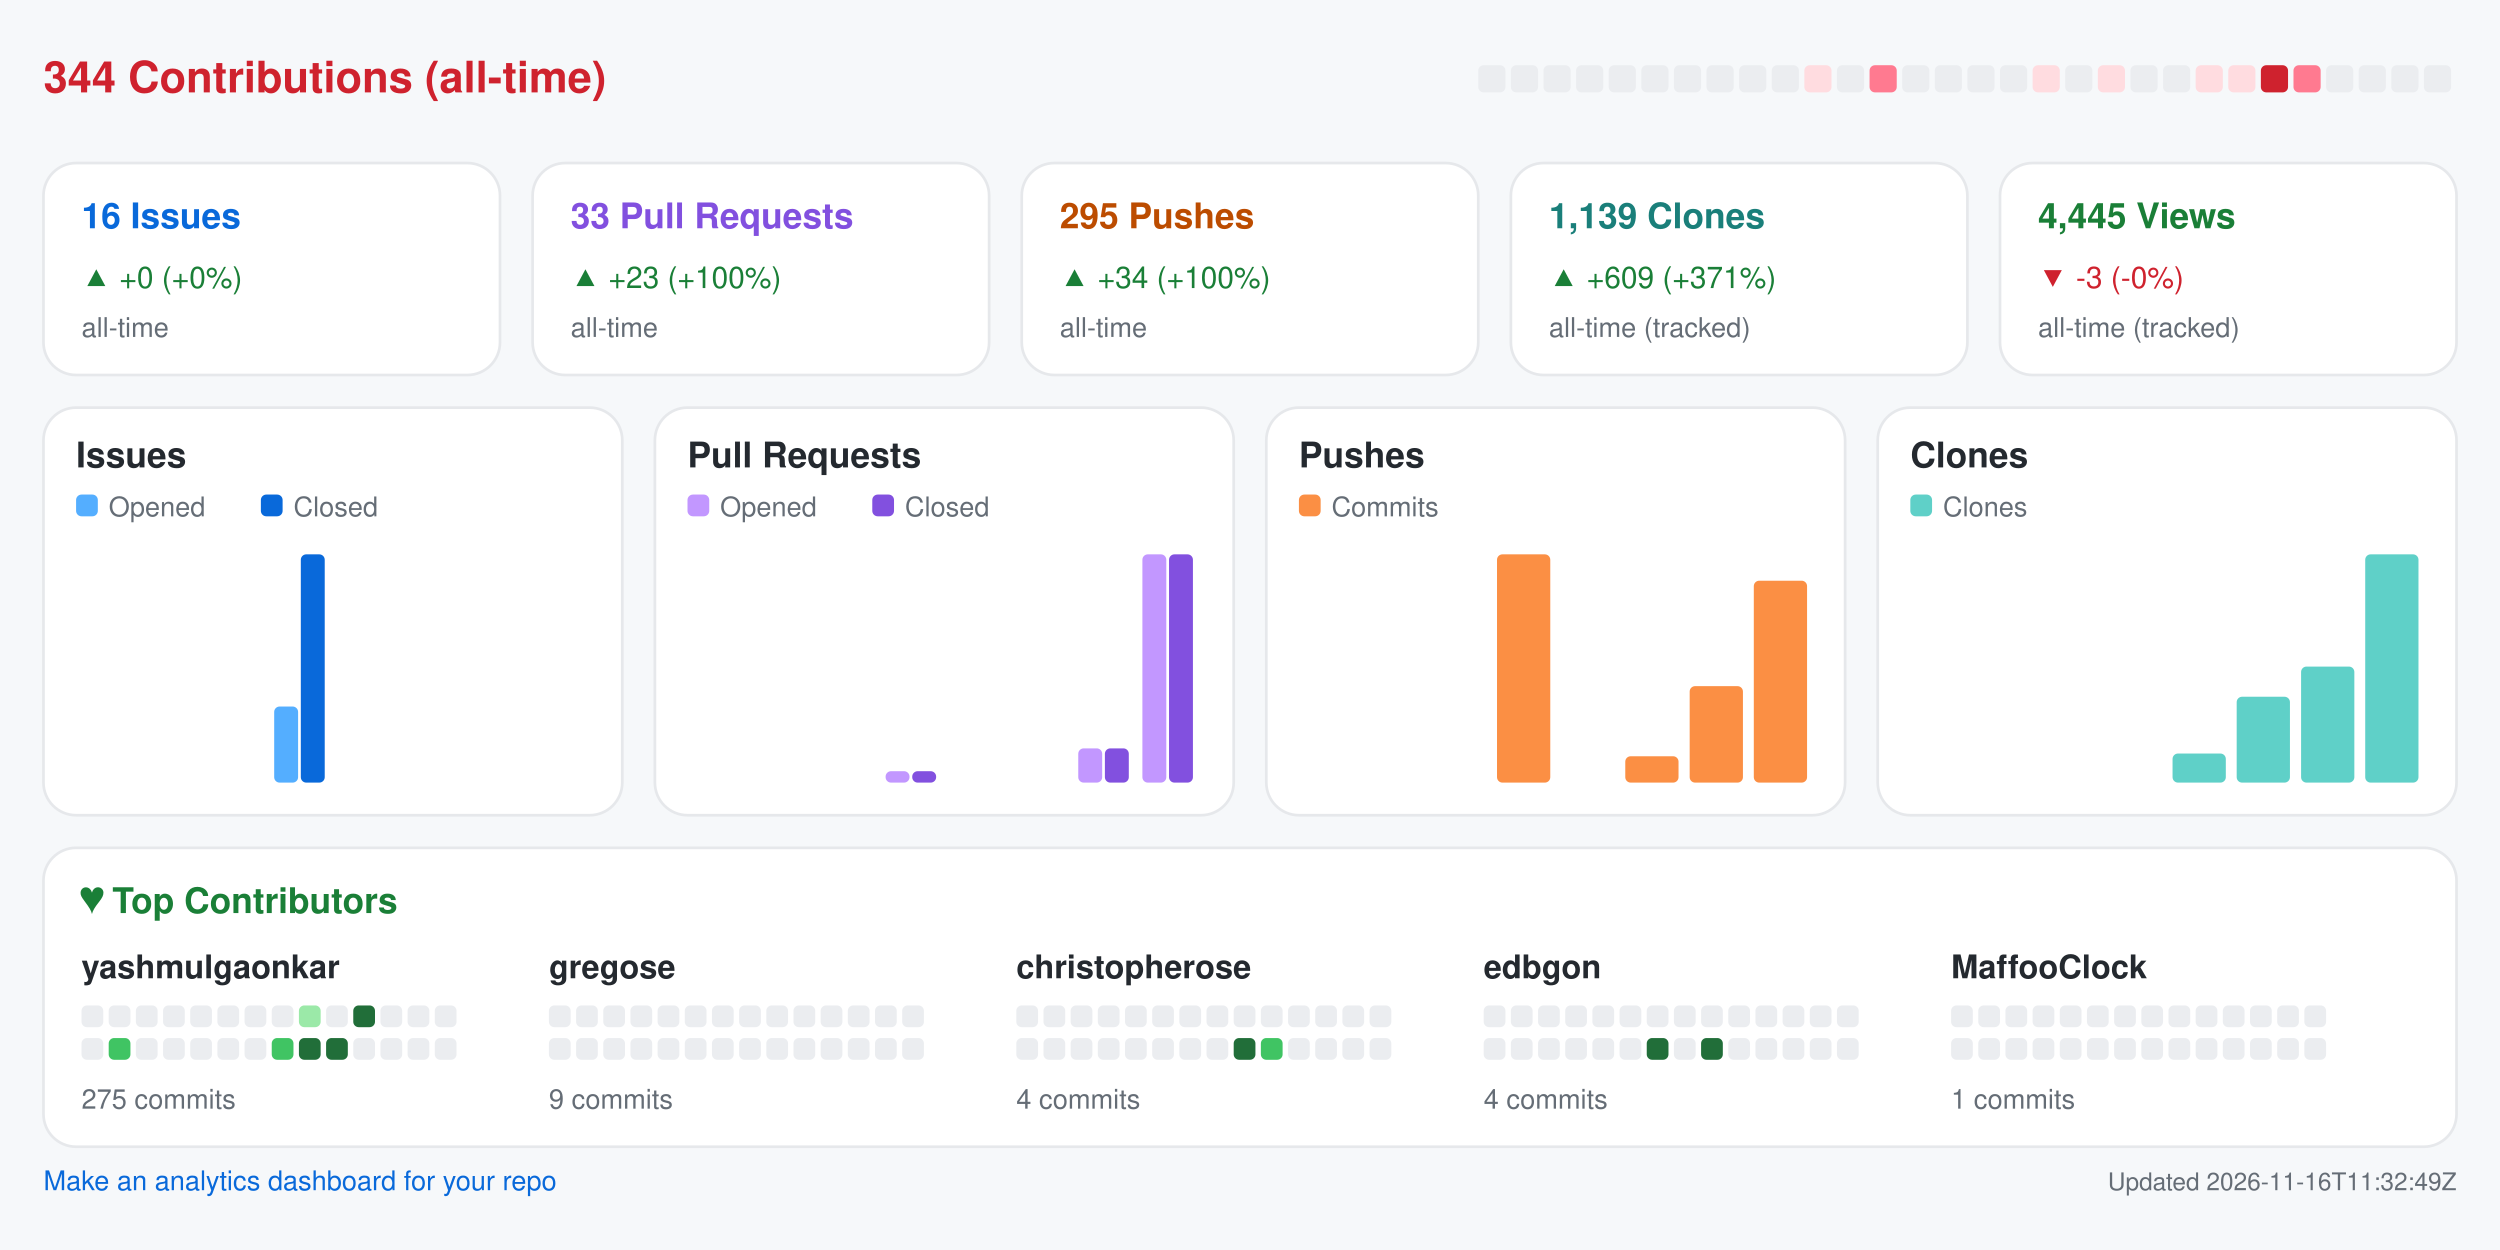
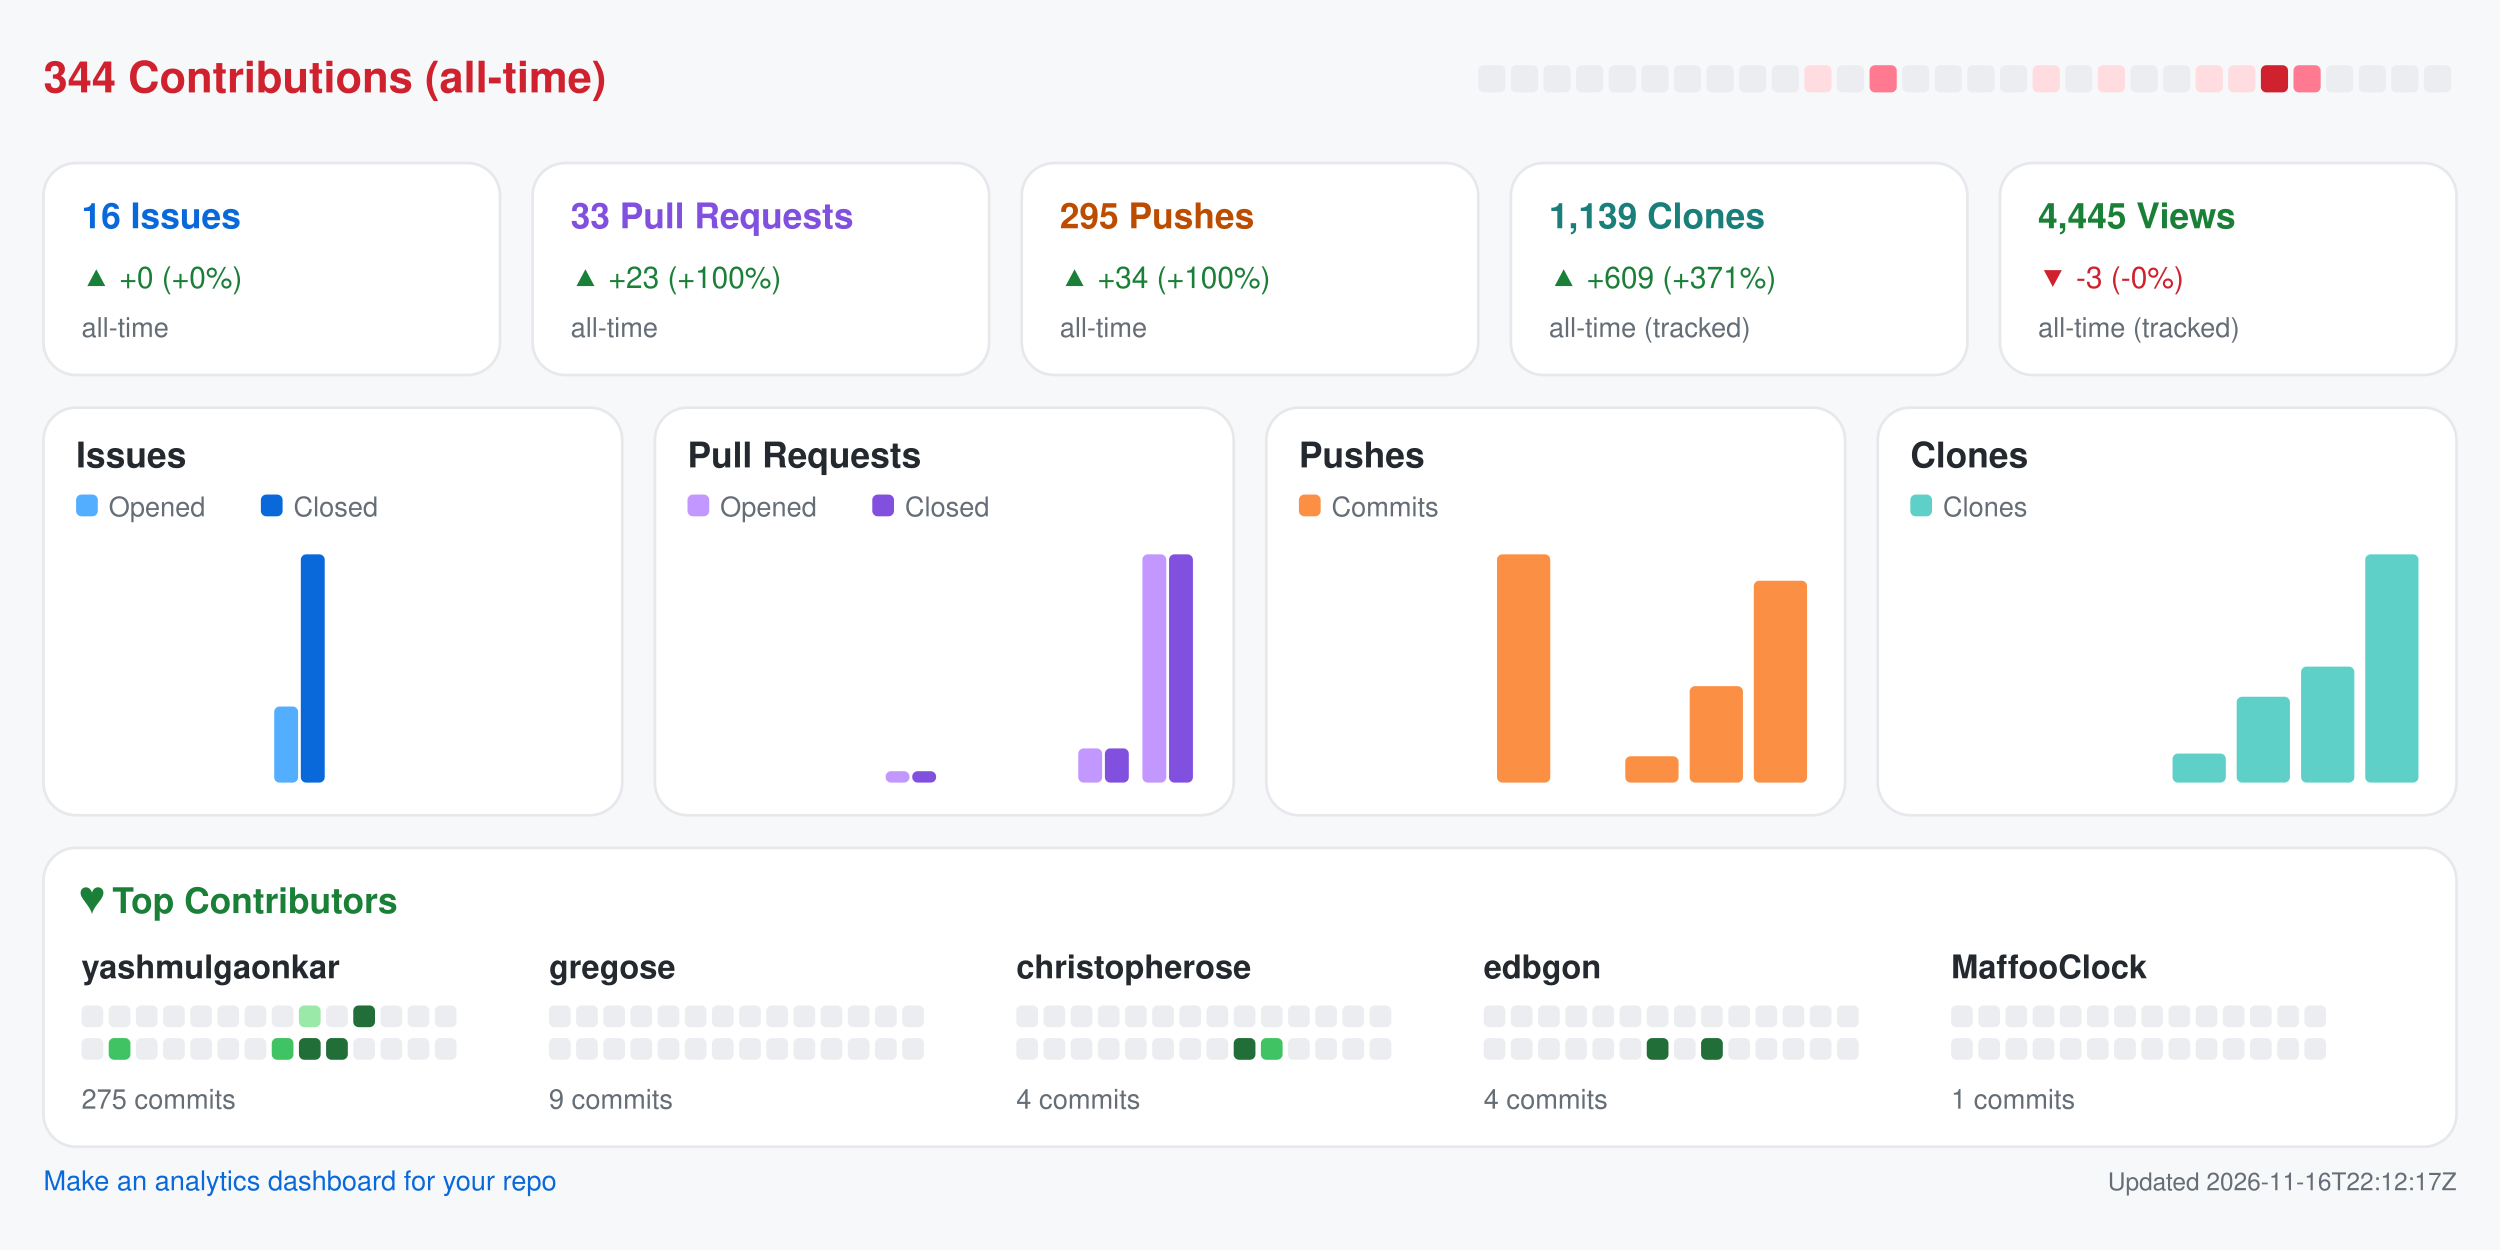
<svg xmlns="http://www.w3.org/2000/svg" width="920" height="460" viewBox="0 0 920 460" role="img" aria-label="Repository analytics for yashmulgaonkar/halo">
  <rect x="0.0" y="0.0" width="920.0" height="460.0" rx="0" fill="#f6f8fa" />
  <text x="16.0" y="34.0" fill="#cf222e" font-size="16" font-family="-apple-system,BlinkMacSystemFont,Segoe UI,Helvetica,Arial,sans-serif" font-weight="600" text-anchor="start">344 Contributions (all-time)</text>
  <rect x="544.0" y="24.0" width="10.0" height="10.0" rx="2" fill="#ebedf0" />
  <rect x="556.0" y="24.0" width="10.0" height="10.0" rx="2" fill="#ebedf0" />
  <rect x="568.0" y="24.0" width="10.0" height="10.0" rx="2" fill="#ebedf0" />
  <rect x="580.0" y="24.0" width="10.0" height="10.0" rx="2" fill="#ebedf0" />
  <rect x="592.0" y="24.0" width="10.0" height="10.0" rx="2" fill="#ebedf0" />
  <rect x="604.0" y="24.0" width="10.0" height="10.0" rx="2" fill="#ebedf0" />
  <rect x="616.0" y="24.0" width="10.0" height="10.0" rx="2" fill="#ebedf0" />
  <rect x="628.0" y="24.0" width="10.0" height="10.0" rx="2" fill="#ebedf0" />
  <rect x="640.0" y="24.0" width="10.0" height="10.0" rx="2" fill="#ebedf0" />
  <rect x="652.0" y="24.0" width="10.0" height="10.0" rx="2" fill="#ebedf0" />
  <rect x="664.0" y="24.0" width="10.0" height="10.0" rx="2" fill="#ffdce0" />
  <rect x="676.0" y="24.0" width="10.0" height="10.0" rx="2" fill="#ebedf0" />
  <rect x="688.0" y="24.0" width="10.0" height="10.0" rx="2" fill="#ff7a90" />
  <rect x="700.0" y="24.0" width="10.0" height="10.0" rx="2" fill="#ebedf0" />
  <rect x="712.0" y="24.0" width="10.0" height="10.0" rx="2" fill="#ebedf0" />
  <rect x="724.0" y="24.0" width="10.0" height="10.0" rx="2" fill="#ebedf0" />
  <rect x="736.0" y="24.0" width="10.0" height="10.0" rx="2" fill="#ebedf0" />
  <rect x="748.0" y="24.0" width="10.0" height="10.0" rx="2" fill="#ffdce0" />
  <rect x="760.0" y="24.0" width="10.0" height="10.0" rx="2" fill="#ebedf0" />
  <rect x="772.0" y="24.0" width="10.0" height="10.0" rx="2" fill="#ffdce0" />
  <rect x="784.0" y="24.0" width="10.0" height="10.0" rx="2" fill="#ebedf0" />
  <rect x="796.0" y="24.0" width="10.0" height="10.0" rx="2" fill="#ebedf0" />
  <rect x="808.0" y="24.0" width="10.0" height="10.0" rx="2" fill="#ffdce0" />
  <rect x="820.0" y="24.0" width="10.0" height="10.0" rx="2" fill="#ffdce0" />
  <rect x="832.0" y="24.0" width="10.0" height="10.0" rx="2" fill="#cf222e" />
  <rect x="844.0" y="24.0" width="10.0" height="10.0" rx="2" fill="#ff7a90" />
  <rect x="856.0" y="24.0" width="10.0" height="10.0" rx="2" fill="#ebedf0" />
  <rect x="868.0" y="24.0" width="10.0" height="10.0" rx="2" fill="#ebedf0" />
  <rect x="880.0" y="24.0" width="10.0" height="10.0" rx="2" fill="#ebedf0" />
  <rect x="892.0" y="24.0" width="10.0" height="10.0" rx="2" fill="#ebedf0" />
  <rect x="16.0" y="60.0" width="168.0" height="78.0" rx="12" fill="#ffffff" stroke="#e6e8eb" />
  <text x="30.0" y="84.0" fill="#0969da" font-size="13" font-family="-apple-system,BlinkMacSystemFont,Segoe UI,Helvetica,Arial,sans-serif" font-weight="600" text-anchor="start">16 Issues</text>
  <text x="30.0" y="106.0" fill="#1a7f37" font-size="11" font-family="-apple-system,BlinkMacSystemFont,Segoe UI,Helvetica,Arial,sans-serif" font-weight="400" text-anchor="start">▲ +0 (+0%)</text>
  <text x="30.0" y="124.0" fill="#656d76" font-size="10" font-family="-apple-system,BlinkMacSystemFont,Segoe UI,Helvetica,Arial,sans-serif" font-weight="400" text-anchor="start">all-time</text>
  <rect x="196.0" y="60.0" width="168.0" height="78.0" rx="12" fill="#ffffff" stroke="#e6e8eb" />
  <text x="210.0" y="84.0" fill="#8250df" font-size="13" font-family="-apple-system,BlinkMacSystemFont,Segoe UI,Helvetica,Arial,sans-serif" font-weight="600" text-anchor="start">33 Pull Requests</text>
  <text x="210.0" y="106.0" fill="#1a7f37" font-size="11" font-family="-apple-system,BlinkMacSystemFont,Segoe UI,Helvetica,Arial,sans-serif" font-weight="400" text-anchor="start">▲ +23 (+100%)</text>
  <text x="210.0" y="124.0" fill="#656d76" font-size="10" font-family="-apple-system,BlinkMacSystemFont,Segoe UI,Helvetica,Arial,sans-serif" font-weight="400" text-anchor="start">all-time</text>
  <rect x="376.0" y="60.0" width="168.0" height="78.0" rx="12" fill="#ffffff" stroke="#e6e8eb" />
  <text x="390.0" y="84.0" fill="#bc4c00" font-size="13" font-family="-apple-system,BlinkMacSystemFont,Segoe UI,Helvetica,Arial,sans-serif" font-weight="600" text-anchor="start">295 Pushes</text>
  <text x="390.0" y="106.0" fill="#1a7f37" font-size="11" font-family="-apple-system,BlinkMacSystemFont,Segoe UI,Helvetica,Arial,sans-serif" font-weight="400" text-anchor="start">▲ +34 (+100%)</text>
  <text x="390.0" y="124.0" fill="#656d76" font-size="10" font-family="-apple-system,BlinkMacSystemFont,Segoe UI,Helvetica,Arial,sans-serif" font-weight="400" text-anchor="start">all-time</text>
  <rect x="556.0" y="60.0" width="168.0" height="78.0" rx="12" fill="#ffffff" stroke="#e6e8eb" />
  <text x="570.0" y="84.0" fill="#1a7f7a" font-size="13" font-family="-apple-system,BlinkMacSystemFont,Segoe UI,Helvetica,Arial,sans-serif" font-weight="600" text-anchor="start">1,139 Clones</text>
  <text x="570.0" y="106.0" fill="#1a7f37" font-size="11" font-family="-apple-system,BlinkMacSystemFont,Segoe UI,Helvetica,Arial,sans-serif" font-weight="400" text-anchor="start">▲ +609 (+371%)</text>
  <text x="570.0" y="124.0" fill="#656d76" font-size="10" font-family="-apple-system,BlinkMacSystemFont,Segoe UI,Helvetica,Arial,sans-serif" font-weight="400" text-anchor="start">all-time (tracked)</text>
  <rect x="736.0" y="60.0" width="168.0" height="78.0" rx="12" fill="#ffffff" stroke="#e6e8eb" />
  <text x="750.0" y="84.0" fill="#1a7f37" font-size="13" font-family="-apple-system,BlinkMacSystemFont,Segoe UI,Helvetica,Arial,sans-serif" font-weight="600" text-anchor="start">4,445 Views</text>
  <text x="750.0" y="106.0" fill="#cf222e" font-size="11" font-family="-apple-system,BlinkMacSystemFont,Segoe UI,Helvetica,Arial,sans-serif" font-weight="400" text-anchor="start">▼ -3 (-0%)</text>
  <text x="750.0" y="124.0" fill="#656d76" font-size="10" font-family="-apple-system,BlinkMacSystemFont,Segoe UI,Helvetica,Arial,sans-serif" font-weight="400" text-anchor="start">all-time (tracked)</text>
  <rect x="16.0" y="150.0" width="213.0" height="150.0" rx="12" fill="#ffffff" stroke="#e6e8eb" />
  <text x="28.0" y="172.0" fill="#24292f" font-size="13" font-family="-apple-system,BlinkMacSystemFont,Segoe UI,Helvetica,Arial,sans-serif" font-weight="600" text-anchor="start">Issues</text>
  <rect x="28.0" y="182.0" width="8.0" height="8.0" rx="2" fill="#54aeff" />
  <text x="40.0" y="190.0" fill="#656d76" font-size="10" font-family="-apple-system,BlinkMacSystemFont,Segoe UI,Helvetica,Arial,sans-serif" font-weight="400" text-anchor="start">Opened</text>
  <rect x="96.0" y="182.0" width="8.0" height="8.0" rx="2" fill="#0969da" />
  <text x="108.0" y="190.0" fill="#656d76" font-size="10" font-family="-apple-system,BlinkMacSystemFont,Segoe UI,Helvetica,Arial,sans-serif" font-weight="400" text-anchor="start">Closed</text>
  <rect x="30.0" y="288.0" width="8.8" height="0.0" rx="2" fill="#54aeff" />
  <rect x="39.8" y="288.0" width="8.8" height="0.0" rx="2" fill="#0969da" />
  <rect x="53.6" y="288.0" width="8.8" height="0.0" rx="2" fill="#54aeff" />
  <rect x="63.4" y="288.0" width="8.8" height="0.0" rx="2" fill="#0969da" />
  <rect x="77.2" y="288.0" width="8.8" height="0.0" rx="2" fill="#54aeff" />
  <rect x="87.1" y="288.0" width="8.8" height="0.0" rx="2" fill="#0969da" />
  <rect x="100.9" y="260.0" width="8.8" height="28.0" rx="2" fill="#54aeff" />
  <rect x="110.7" y="204.0" width="8.8" height="84.0" rx="2" fill="#0969da" />
  <rect x="124.5" y="288.0" width="8.8" height="0.0" rx="2" fill="#54aeff" />
  <rect x="134.3" y="288.0" width="8.8" height="0.0" rx="2" fill="#0969da" />
  <rect x="148.1" y="288.0" width="8.8" height="0.0" rx="2" fill="#54aeff" />
  <rect x="157.9" y="288.0" width="8.8" height="0.0" rx="2" fill="#0969da" />
  <rect x="171.8" y="288.0" width="8.8" height="0.0" rx="2" fill="#54aeff" />
  <rect x="181.6" y="288.0" width="8.8" height="0.0" rx="2" fill="#0969da" />
  <rect x="195.4" y="288.0" width="8.8" height="0.0" rx="2" fill="#54aeff" />
  <rect x="205.2" y="288.0" width="8.8" height="0.0" rx="2" fill="#0969da" />
  <rect x="241.0" y="150.0" width="213.0" height="150.0" rx="12" fill="#ffffff" stroke="#e6e8eb" />
  <text x="253.0" y="172.0" fill="#24292f" font-size="13" font-family="-apple-system,BlinkMacSystemFont,Segoe UI,Helvetica,Arial,sans-serif" font-weight="600" text-anchor="start">Pull Requests</text>
  <rect x="253.0" y="182.0" width="8.0" height="8.0" rx="2" fill="#c297ff" />
  <text x="265.0" y="190.0" fill="#656d76" font-size="10" font-family="-apple-system,BlinkMacSystemFont,Segoe UI,Helvetica,Arial,sans-serif" font-weight="400" text-anchor="start">Opened</text>
  <rect x="321.0" y="182.0" width="8.0" height="8.0" rx="2" fill="#8250df" />
  <text x="333.0" y="190.0" fill="#656d76" font-size="10" font-family="-apple-system,BlinkMacSystemFont,Segoe UI,Helvetica,Arial,sans-serif" font-weight="400" text-anchor="start">Closed</text>
  <rect x="255.0" y="288.0" width="8.8" height="0.0" rx="2" fill="#c297ff" />
  <rect x="264.8" y="288.0" width="8.8" height="0.0" rx="2" fill="#8250df" />
  <rect x="278.6" y="288.0" width="8.8" height="0.0" rx="2" fill="#c297ff" />
  <rect x="288.4" y="288.0" width="8.8" height="0.0" rx="2" fill="#8250df" />
  <rect x="302.2" y="288.0" width="8.8" height="0.0" rx="2" fill="#c297ff" />
  <rect x="312.1" y="288.0" width="8.8" height="0.0" rx="2" fill="#8250df" />
  <rect x="325.9" y="283.8" width="8.8" height="4.2" rx="2" fill="#c297ff" />
  <rect x="335.7" y="283.8" width="8.8" height="4.2" rx="2" fill="#8250df" />
  <rect x="349.5" y="288.0" width="8.8" height="0.0" rx="2" fill="#c297ff" />
  <rect x="359.3" y="288.0" width="8.8" height="0.0" rx="2" fill="#8250df" />
  <rect x="373.1" y="288.0" width="8.8" height="0.0" rx="2" fill="#c297ff" />
  <rect x="382.9" y="288.0" width="8.8" height="0.0" rx="2" fill="#8250df" />
  <rect x="396.8" y="275.4" width="8.8" height="12.6" rx="2" fill="#c297ff" />
  <rect x="406.6" y="275.4" width="8.8" height="12.6" rx="2" fill="#8250df" />
  <rect x="420.4" y="204.0" width="8.8" height="84.0" rx="2" fill="#c297ff" />
  <rect x="430.2" y="204.0" width="8.8" height="84.0" rx="2" fill="#8250df" />
  <rect x="466.0" y="150.0" width="213.0" height="150.0" rx="12" fill="#ffffff" stroke="#e6e8eb" />
  <text x="478.0" y="172.0" fill="#24292f" font-size="13" font-family="-apple-system,BlinkMacSystemFont,Segoe UI,Helvetica,Arial,sans-serif" font-weight="600" text-anchor="start">Pushes</text>
  <rect x="478.0" y="182.0" width="8.0" height="8.0" rx="2" fill="#fb8f44" />
  <text x="490.0" y="190.0" fill="#656d76" font-size="10" font-family="-apple-system,BlinkMacSystemFont,Segoe UI,Helvetica,Arial,sans-serif" font-weight="400" text-anchor="start">Commits</text>
  <rect x="480.0" y="288.0" width="19.6" height="0.0" rx="2" fill="#fb8f44" />
  <rect x="503.6" y="288.0" width="19.6" height="0.0" rx="2" fill="#fb8f44" />
  <rect x="527.2" y="288.0" width="19.6" height="0.0" rx="2" fill="#fb8f44" />
  <rect x="550.9" y="204.0" width="19.6" height="84.0" rx="2" fill="#fb8f44" />
  <rect x="574.5" y="288.0" width="19.6" height="0.0" rx="2" fill="#fb8f44" />
  <rect x="598.1" y="278.3" width="19.6" height="9.7" rx="2" fill="#fb8f44" />
  <rect x="621.8" y="252.5" width="19.6" height="35.5" rx="2" fill="#fb8f44" />
  <rect x="645.4" y="213.7" width="19.6" height="74.3" rx="2" fill="#fb8f44" />
  <rect x="691.0" y="150.0" width="213.0" height="150.0" rx="12" fill="#ffffff" stroke="#e6e8eb" />
  <text x="703.0" y="172.0" fill="#24292f" font-size="13" font-family="-apple-system,BlinkMacSystemFont,Segoe UI,Helvetica,Arial,sans-serif" font-weight="600" text-anchor="start">Clones</text>
  <rect x="703.0" y="182.0" width="8.0" height="8.0" rx="2" fill="#5fd0c8" />
  <text x="715.0" y="190.0" fill="#656d76" font-size="10" font-family="-apple-system,BlinkMacSystemFont,Segoe UI,Helvetica,Arial,sans-serif" font-weight="400" text-anchor="start">Clones</text>
  <rect x="705.0" y="288.0" width="19.6" height="0.0" rx="2" fill="#5fd0c8" />
  <rect x="728.6" y="288.0" width="19.6" height="0.0" rx="2" fill="#5fd0c8" />
  <rect x="752.2" y="288.0" width="19.6" height="0.0" rx="2" fill="#5fd0c8" />
  <rect x="775.9" y="288.0" width="19.6" height="0.0" rx="2" fill="#5fd0c8" />
  <rect x="799.5" y="277.3" width="19.6" height="10.7" rx="2" fill="#5fd0c8" />
  <rect x="823.1" y="256.4" width="19.6" height="31.6" rx="2" fill="#5fd0c8" />
  <rect x="846.8" y="245.3" width="19.6" height="42.7" rx="2" fill="#5fd0c8" />
  <rect x="870.4" y="204.0" width="19.6" height="84.0" rx="2" fill="#5fd0c8" />
  <rect x="16.0" y="312.0" width="888.0" height="110.0" rx="12" fill="#ffffff" stroke="#e6e8eb" />
  <text x="30.0" y="336.0" fill="#1a7f37" font-size="13" font-family="-apple-system,BlinkMacSystemFont,Segoe UI,Helvetica,Arial,sans-serif" font-weight="600" text-anchor="start">♥  Top Contributors</text>
  <text x="30.0" y="360.0" fill="#24292f" font-size="12" font-family="-apple-system,BlinkMacSystemFont,Segoe UI,Helvetica,Arial,sans-serif" font-weight="600" text-anchor="start">yashmulgaonkar</text>
  <rect x="30.0" y="370.0" width="8.0" height="8.0" rx="2" fill="#ebedf0" />
  <rect x="40.0" y="370.0" width="8.0" height="8.0" rx="2" fill="#ebedf0" />
  <rect x="50.0" y="370.0" width="8.0" height="8.0" rx="2" fill="#ebedf0" />
  <rect x="60.0" y="370.0" width="8.0" height="8.0" rx="2" fill="#ebedf0" />
  <rect x="70.0" y="370.0" width="8.0" height="8.0" rx="2" fill="#ebedf0" />
  <rect x="80.0" y="370.0" width="8.0" height="8.0" rx="2" fill="#ebedf0" />
  <rect x="90.0" y="370.0" width="8.0" height="8.0" rx="2" fill="#ebedf0" />
  <rect x="100.0" y="370.0" width="8.0" height="8.0" rx="2" fill="#ebedf0" />
  <rect x="110.0" y="370.0" width="8.0" height="8.0" rx="2" fill="#9be9a8" />
  <rect x="120.0" y="370.0" width="8.0" height="8.0" rx="2" fill="#ebedf0" />
  <rect x="130.0" y="370.0" width="8.0" height="8.0" rx="2" fill="#216e39" />
  <rect x="140.0" y="370.0" width="8.0" height="8.0" rx="2" fill="#ebedf0" />
  <rect x="150.0" y="370.0" width="8.0" height="8.0" rx="2" fill="#ebedf0" />
  <rect x="160.0" y="370.0" width="8.0" height="8.0" rx="2" fill="#ebedf0" />
  <rect x="30.0" y="382.0" width="8.0" height="8.0" rx="2" fill="#ebedf0" />
  <rect x="40.0" y="382.0" width="8.0" height="8.0" rx="2" fill="#40c463" />
  <rect x="50.0" y="382.0" width="8.0" height="8.0" rx="2" fill="#ebedf0" />
  <rect x="60.0" y="382.0" width="8.0" height="8.0" rx="2" fill="#ebedf0" />
  <rect x="70.0" y="382.0" width="8.0" height="8.0" rx="2" fill="#ebedf0" />
  <rect x="80.0" y="382.0" width="8.0" height="8.0" rx="2" fill="#ebedf0" />
  <rect x="90.0" y="382.0" width="8.0" height="8.0" rx="2" fill="#ebedf0" />
  <rect x="100.0" y="382.0" width="8.0" height="8.0" rx="2" fill="#40c463" />
  <rect x="110.0" y="382.0" width="8.0" height="8.0" rx="2" fill="#216e39" />
  <rect x="120.0" y="382.0" width="8.0" height="8.0" rx="2" fill="#216e39" />
  <rect x="130.0" y="382.0" width="8.0" height="8.0" rx="2" fill="#ebedf0" />
  <rect x="140.0" y="382.0" width="8.0" height="8.0" rx="2" fill="#ebedf0" />
  <rect x="150.0" y="382.0" width="8.0" height="8.0" rx="2" fill="#ebedf0" />
  <rect x="160.0" y="382.0" width="8.0" height="8.0" rx="2" fill="#ebedf0" />
  <text x="30.0" y="408.0" fill="#656d76" font-size="10" font-family="-apple-system,BlinkMacSystemFont,Segoe UI,Helvetica,Arial,sans-serif" font-weight="400" text-anchor="start">275 commits</text>
  <text x="202.0" y="360.0" fill="#24292f" font-size="12" font-family="-apple-system,BlinkMacSystemFont,Segoe UI,Helvetica,Arial,sans-serif" font-weight="600" text-anchor="start">gregose</text>
  <rect x="202.0" y="370.0" width="8.0" height="8.0" rx="2" fill="#ebedf0" />
  <rect x="212.0" y="370.0" width="8.0" height="8.0" rx="2" fill="#ebedf0" />
  <rect x="222.0" y="370.0" width="8.0" height="8.0" rx="2" fill="#ebedf0" />
  <rect x="232.0" y="370.0" width="8.0" height="8.0" rx="2" fill="#ebedf0" />
  <rect x="242.0" y="370.0" width="8.0" height="8.0" rx="2" fill="#ebedf0" />
  <rect x="252.0" y="370.0" width="8.0" height="8.0" rx="2" fill="#ebedf0" />
  <rect x="262.0" y="370.0" width="8.0" height="8.0" rx="2" fill="#ebedf0" />
  <rect x="272.0" y="370.0" width="8.0" height="8.0" rx="2" fill="#ebedf0" />
  <rect x="282.0" y="370.0" width="8.0" height="8.0" rx="2" fill="#ebedf0" />
  <rect x="292.0" y="370.0" width="8.0" height="8.0" rx="2" fill="#ebedf0" />
  <rect x="302.0" y="370.0" width="8.0" height="8.0" rx="2" fill="#ebedf0" />
  <rect x="312.0" y="370.0" width="8.0" height="8.0" rx="2" fill="#ebedf0" />
  <rect x="322.0" y="370.0" width="8.0" height="8.0" rx="2" fill="#ebedf0" />
  <rect x="332.0" y="370.0" width="8.0" height="8.0" rx="2" fill="#ebedf0" />
  <rect x="202.0" y="382.0" width="8.0" height="8.0" rx="2" fill="#ebedf0" />
  <rect x="212.0" y="382.0" width="8.0" height="8.0" rx="2" fill="#ebedf0" />
  <rect x="222.0" y="382.0" width="8.0" height="8.0" rx="2" fill="#ebedf0" />
  <rect x="232.0" y="382.0" width="8.0" height="8.0" rx="2" fill="#ebedf0" />
  <rect x="242.0" y="382.0" width="8.0" height="8.0" rx="2" fill="#ebedf0" />
  <rect x="252.0" y="382.0" width="8.0" height="8.0" rx="2" fill="#ebedf0" />
  <rect x="262.0" y="382.0" width="8.0" height="8.0" rx="2" fill="#ebedf0" />
  <rect x="272.0" y="382.0" width="8.0" height="8.0" rx="2" fill="#ebedf0" />
  <rect x="282.0" y="382.0" width="8.0" height="8.0" rx="2" fill="#ebedf0" />
  <rect x="292.0" y="382.0" width="8.0" height="8.0" rx="2" fill="#ebedf0" />
  <rect x="302.0" y="382.0" width="8.0" height="8.0" rx="2" fill="#ebedf0" />
  <rect x="312.0" y="382.0" width="8.0" height="8.0" rx="2" fill="#ebedf0" />
  <rect x="322.0" y="382.0" width="8.0" height="8.0" rx="2" fill="#ebedf0" />
  <rect x="332.0" y="382.0" width="8.0" height="8.0" rx="2" fill="#ebedf0" />
  <text x="202.0" y="408.0" fill="#656d76" font-size="10" font-family="-apple-system,BlinkMacSystemFont,Segoe UI,Helvetica,Arial,sans-serif" font-weight="400" text-anchor="start">9 commits</text>
  <text x="374.0" y="360.0" fill="#24292f" font-size="12" font-family="-apple-system,BlinkMacSystemFont,Segoe UI,Helvetica,Arial,sans-serif" font-weight="600" text-anchor="start">christopherose</text>
  <rect x="374.0" y="370.0" width="8.0" height="8.0" rx="2" fill="#ebedf0" />
  <rect x="384.0" y="370.0" width="8.0" height="8.0" rx="2" fill="#ebedf0" />
  <rect x="394.0" y="370.0" width="8.0" height="8.0" rx="2" fill="#ebedf0" />
  <rect x="404.0" y="370.0" width="8.0" height="8.0" rx="2" fill="#ebedf0" />
  <rect x="414.0" y="370.0" width="8.0" height="8.0" rx="2" fill="#ebedf0" />
  <rect x="424.0" y="370.0" width="8.0" height="8.0" rx="2" fill="#ebedf0" />
  <rect x="434.0" y="370.0" width="8.0" height="8.0" rx="2" fill="#ebedf0" />
  <rect x="444.0" y="370.0" width="8.0" height="8.0" rx="2" fill="#ebedf0" />
  <rect x="454.0" y="370.0" width="8.0" height="8.0" rx="2" fill="#ebedf0" />
  <rect x="464.0" y="370.0" width="8.0" height="8.0" rx="2" fill="#ebedf0" />
  <rect x="474.0" y="370.0" width="8.0" height="8.0" rx="2" fill="#ebedf0" />
  <rect x="484.0" y="370.0" width="8.0" height="8.0" rx="2" fill="#ebedf0" />
  <rect x="494.0" y="370.0" width="8.0" height="8.0" rx="2" fill="#ebedf0" />
  <rect x="504.0" y="370.0" width="8.0" height="8.0" rx="2" fill="#ebedf0" />
  <rect x="374.0" y="382.0" width="8.0" height="8.0" rx="2" fill="#ebedf0" />
  <rect x="384.0" y="382.0" width="8.0" height="8.0" rx="2" fill="#ebedf0" />
  <rect x="394.0" y="382.0" width="8.0" height="8.0" rx="2" fill="#ebedf0" />
  <rect x="404.0" y="382.0" width="8.0" height="8.0" rx="2" fill="#ebedf0" />
  <rect x="414.0" y="382.0" width="8.0" height="8.0" rx="2" fill="#ebedf0" />
  <rect x="424.0" y="382.0" width="8.0" height="8.0" rx="2" fill="#ebedf0" />
  <rect x="434.0" y="382.0" width="8.0" height="8.0" rx="2" fill="#ebedf0" />
  <rect x="444.0" y="382.0" width="8.0" height="8.0" rx="2" fill="#ebedf0" />
  <rect x="454.0" y="382.0" width="8.0" height="8.0" rx="2" fill="#216e39" />
  <rect x="464.0" y="382.0" width="8.0" height="8.0" rx="2" fill="#40c463" />
  <rect x="474.0" y="382.0" width="8.0" height="8.0" rx="2" fill="#ebedf0" />
  <rect x="484.0" y="382.0" width="8.0" height="8.0" rx="2" fill="#ebedf0" />
  <rect x="494.0" y="382.0" width="8.0" height="8.0" rx="2" fill="#ebedf0" />
  <rect x="504.0" y="382.0" width="8.0" height="8.0" rx="2" fill="#ebedf0" />
  <text x="374.0" y="408.0" fill="#656d76" font-size="10" font-family="-apple-system,BlinkMacSystemFont,Segoe UI,Helvetica,Arial,sans-serif" font-weight="400" text-anchor="start">4 commits</text>
  <text x="546.0" y="360.0" fill="#24292f" font-size="12" font-family="-apple-system,BlinkMacSystemFont,Segoe UI,Helvetica,Arial,sans-serif" font-weight="600" text-anchor="start">edbgon</text>
  <rect x="546.0" y="370.0" width="8.0" height="8.0" rx="2" fill="#ebedf0" />
  <rect x="556.0" y="370.0" width="8.0" height="8.0" rx="2" fill="#ebedf0" />
  <rect x="566.0" y="370.0" width="8.0" height="8.0" rx="2" fill="#ebedf0" />
  <rect x="576.0" y="370.0" width="8.0" height="8.0" rx="2" fill="#ebedf0" />
  <rect x="586.0" y="370.0" width="8.0" height="8.0" rx="2" fill="#ebedf0" />
  <rect x="596.0" y="370.0" width="8.0" height="8.0" rx="2" fill="#ebedf0" />
  <rect x="606.0" y="370.0" width="8.0" height="8.0" rx="2" fill="#ebedf0" />
  <rect x="616.0" y="370.0" width="8.0" height="8.0" rx="2" fill="#ebedf0" />
  <rect x="626.0" y="370.0" width="8.0" height="8.0" rx="2" fill="#ebedf0" />
  <rect x="636.0" y="370.0" width="8.0" height="8.0" rx="2" fill="#ebedf0" />
  <rect x="646.0" y="370.0" width="8.0" height="8.0" rx="2" fill="#ebedf0" />
  <rect x="656.0" y="370.0" width="8.0" height="8.0" rx="2" fill="#ebedf0" />
  <rect x="666.0" y="370.0" width="8.0" height="8.0" rx="2" fill="#ebedf0" />
  <rect x="676.0" y="370.0" width="8.0" height="8.0" rx="2" fill="#ebedf0" />
  <rect x="546.0" y="382.0" width="8.0" height="8.0" rx="2" fill="#ebedf0" />
  <rect x="556.0" y="382.0" width="8.0" height="8.0" rx="2" fill="#ebedf0" />
  <rect x="566.0" y="382.0" width="8.0" height="8.0" rx="2" fill="#ebedf0" />
  <rect x="576.0" y="382.0" width="8.0" height="8.0" rx="2" fill="#ebedf0" />
  <rect x="586.0" y="382.0" width="8.0" height="8.0" rx="2" fill="#ebedf0" />
  <rect x="596.0" y="382.0" width="8.0" height="8.0" rx="2" fill="#ebedf0" />
  <rect x="606.0" y="382.0" width="8.0" height="8.0" rx="2" fill="#216e39" />
  <rect x="616.0" y="382.0" width="8.0" height="8.0" rx="2" fill="#ebedf0" />
  <rect x="626.0" y="382.0" width="8.0" height="8.0" rx="2" fill="#216e39" />
  <rect x="636.0" y="382.0" width="8.0" height="8.0" rx="2" fill="#ebedf0" />
  <rect x="646.0" y="382.0" width="8.0" height="8.0" rx="2" fill="#ebedf0" />
  <rect x="656.0" y="382.0" width="8.0" height="8.0" rx="2" fill="#ebedf0" />
  <rect x="666.0" y="382.0" width="8.0" height="8.0" rx="2" fill="#ebedf0" />
  <rect x="676.0" y="382.0" width="8.0" height="8.0" rx="2" fill="#ebedf0" />
  <text x="546.0" y="408.0" fill="#656d76" font-size="10" font-family="-apple-system,BlinkMacSystemFont,Segoe UI,Helvetica,Arial,sans-serif" font-weight="400" text-anchor="start">4 commits</text>
  <text x="718.0" y="360.0" fill="#24292f" font-size="12" font-family="-apple-system,BlinkMacSystemFont,Segoe UI,Helvetica,Arial,sans-serif" font-weight="600" text-anchor="start">MaffooClock</text>
  <rect x="718.0" y="370.0" width="8.0" height="8.0" rx="2" fill="#ebedf0" />
  <rect x="728.0" y="370.0" width="8.0" height="8.0" rx="2" fill="#ebedf0" />
  <rect x="738.0" y="370.0" width="8.0" height="8.0" rx="2" fill="#ebedf0" />
  <rect x="748.0" y="370.0" width="8.0" height="8.0" rx="2" fill="#ebedf0" />
  <rect x="758.0" y="370.0" width="8.0" height="8.0" rx="2" fill="#ebedf0" />
  <rect x="768.0" y="370.0" width="8.0" height="8.0" rx="2" fill="#ebedf0" />
  <rect x="778.0" y="370.0" width="8.0" height="8.0" rx="2" fill="#ebedf0" />
  <rect x="788.0" y="370.0" width="8.0" height="8.0" rx="2" fill="#ebedf0" />
  <rect x="798.0" y="370.0" width="8.0" height="8.0" rx="2" fill="#ebedf0" />
  <rect x="808.0" y="370.0" width="8.0" height="8.0" rx="2" fill="#ebedf0" />
  <rect x="818.0" y="370.0" width="8.0" height="8.0" rx="2" fill="#ebedf0" />
  <rect x="828.0" y="370.0" width="8.0" height="8.0" rx="2" fill="#ebedf0" />
  <rect x="838.0" y="370.0" width="8.0" height="8.0" rx="2" fill="#ebedf0" />
  <rect x="848.0" y="370.0" width="8.0" height="8.0" rx="2" fill="#ebedf0" />
  <rect x="718.0" y="382.0" width="8.0" height="8.0" rx="2" fill="#ebedf0" />
  <rect x="728.0" y="382.0" width="8.0" height="8.0" rx="2" fill="#ebedf0" />
  <rect x="738.0" y="382.0" width="8.0" height="8.0" rx="2" fill="#ebedf0" />
  <rect x="748.0" y="382.0" width="8.0" height="8.0" rx="2" fill="#ebedf0" />
  <rect x="758.0" y="382.0" width="8.0" height="8.0" rx="2" fill="#ebedf0" />
  <rect x="768.0" y="382.0" width="8.0" height="8.0" rx="2" fill="#ebedf0" />
  <rect x="778.0" y="382.0" width="8.0" height="8.0" rx="2" fill="#ebedf0" />
  <rect x="788.0" y="382.0" width="8.0" height="8.0" rx="2" fill="#ebedf0" />
  <rect x="798.0" y="382.0" width="8.0" height="8.0" rx="2" fill="#ebedf0" />
  <rect x="808.0" y="382.0" width="8.0" height="8.0" rx="2" fill="#ebedf0" />
  <rect x="818.0" y="382.0" width="8.0" height="8.0" rx="2" fill="#ebedf0" />
  <rect x="828.0" y="382.0" width="8.0" height="8.0" rx="2" fill="#ebedf0" />
  <rect x="838.0" y="382.0" width="8.0" height="8.0" rx="2" fill="#ebedf0" />
  <rect x="848.0" y="382.0" width="8.0" height="8.0" rx="2" fill="#ebedf0" />
  <text x="718.0" y="408.0" fill="#656d76" font-size="10" font-family="-apple-system,BlinkMacSystemFont,Segoe UI,Helvetica,Arial,sans-serif" font-weight="400" text-anchor="start">1 commits</text>
  <a href="https://github.com/yashmulgaonkar/repo-analytics" target="_blank" rel="noopener noreferrer">
    <text x="16.0" y="438.0" fill="#0969da" font-size="10" font-family="-apple-system,BlinkMacSystemFont,Segoe UI,Helvetica,Arial,sans-serif" font-weight="400" text-anchor="start">Make an analytics dashboard for your repo</text>
  </a>
-   <text x="904.0" y="438.0" fill="#656d76" font-size="9" font-family="-apple-system,BlinkMacSystemFont,Segoe UI,Helvetica,Arial,sans-serif" font-weight="400" text-anchor="end">Updated 2026-11-16T11:32:49Z</text>
+   <text x="904.0" y="438.0" fill="#656d76" font-size="9" font-family="-apple-system,BlinkMacSystemFont,Segoe UI,Helvetica,Arial,sans-serif" font-weight="400" text-anchor="end">Updated 2026-11-16T22:12:17Z</text>
</svg>
